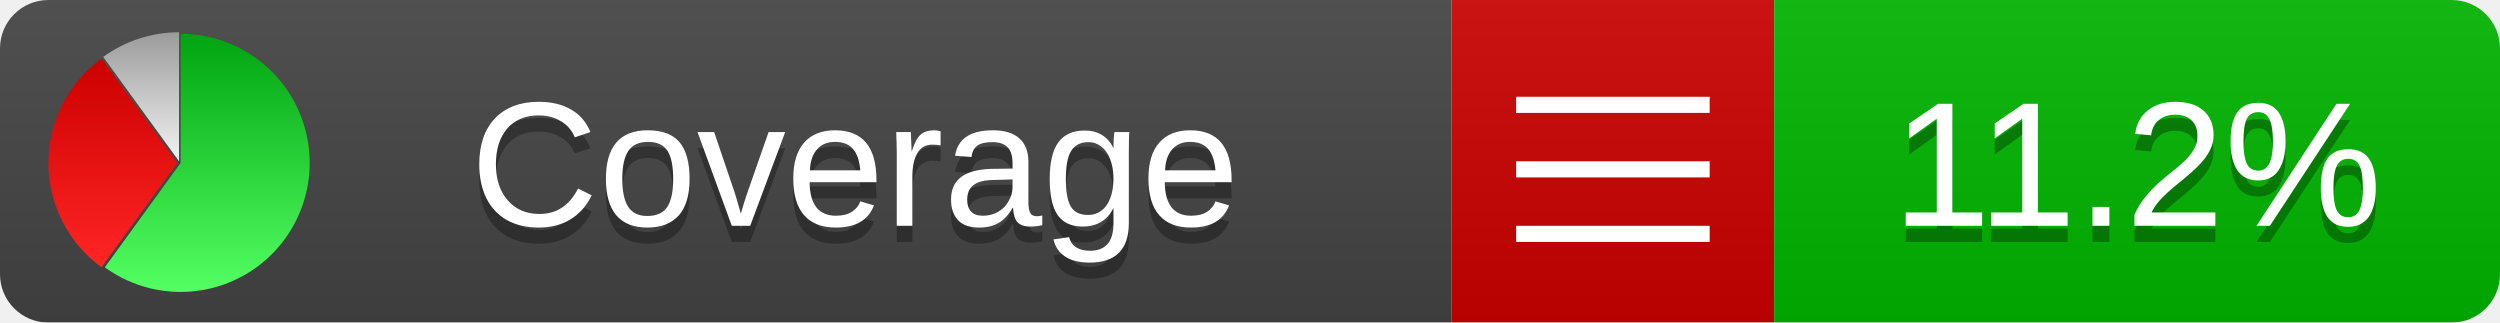
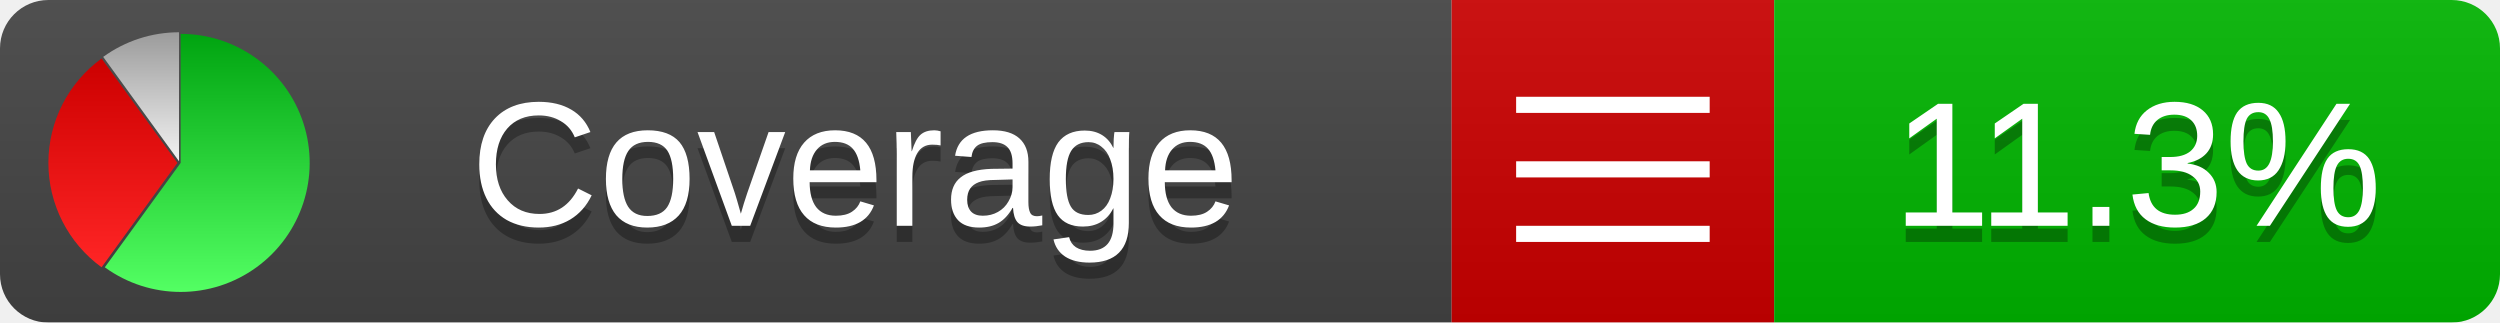
<svg xmlns="http://www.w3.org/2000/svg" xmlns:xlink="http://www.w3.org/1999/xlink" width="155" height="20">
  <style type="text/css">
          
            @keyframes fadeout {
              0 % { visibility: visible; opacity: 1; }
              40% { visibility: visible; opacity: 1; }
              50% { visibility: hidden; opacity: 0; }
              90% { visibility: hidden; opacity: 0; }
              100% { visibility: visible; opacity: 1; }
            }
            @keyframes fadein {
              0% { visibility: hidden; opacity: 0; }
              40% { visibility: hidden; opacity: 0; }
              50% { visibility: visible; opacity: 1; }
              90% { visibility: visible; opacity: 1; }
              100% { visibility: hidden; opacity: 0; }
            }
            .linecoverage {
                animation-duration: 10s;
                animation-name: fadeout;
                animation-iteration-count: infinite;
            }
            .branchcoverage {
                animation-duration: 10s;
                animation-name: fadein;
                animation-iteration-count: infinite;
            }
          
    </style>
  <defs>
    <linearGradient id="gradient" x2="0" y2="100%">
      <stop offset="0" stop-color="#bbb" stop-opacity=".1" />
      <stop offset="1" stop-opacity=".1" />
    </linearGradient>
    <linearGradient id="green" x2="0" y2="100%">
      <stop offset="0" stop-color="#00A410" />
      <stop offset="1" stop-color="#53FF63" />
    </linearGradient>
    <linearGradient id="red" x2="0" y2="100%">
      <stop offset="0" stop-color="#C00" />
      <stop offset="1" stop-color="#FF2525" />
    </linearGradient>
    <linearGradient id="gray" x2="0" y2="100%">
      <stop offset="0" stop-color="#9B9B9B" />
      <stop offset="1" stop-color="#F3F3F3" />
    </linearGradient>
    <mask id="mask">
      <rect width="155" height="20" rx="3" fill="#fff" />
    </mask>
    <g id="icon">
      <path style="fill:url(#green);" d="M205,202.5 l0,-200 a200,200 0 1,1 -117.558,361.803 z" />
      <path style="fill:url(#red);" d="M200,202.5 l-117.558,161.803 a200,200 0 0,1 0,-323.607 z" />
      <path style="fill:url(#gray);" d="M202.5,200 l-117.558,-161.803 a200,200 0 0,1 117.558,-38.196 z" />
    </g>
  </defs>
  <g mask="url(#mask)">
    <rect x="0" y="0" width="90" height="20" fill="#444" />
    <rect x="90" y="0" width="20" height="20" fill="#c00" />
    <rect x="110" y="0" width="45" height="20" fill="#00B600" />
    <rect x="0" y="0" width="155" height="20" fill="url(#gradient)" />
  </g>
  <g>
    <path class="" stroke="#fff" d="M94 6.5 h12 M94 10.5 h12 M94 14.5 h12" />
  </g>
  <g fill="#fff" text-anchor="middle" font-family="Verdana,Arial,Geneva,sans-serif" font-size="11">
    <a xlink:href="https://github.com/danielpalme/ReportGenerator" target="_top">
      <use xlink:href="#icon" transform="translate(3,2) scale(.04)" />
    </a>
    <text x="53" y="15" fill="#010101" fill-opacity=".3">Coverage</text>
    <text x="53" y="14" fill="#fff">Coverage</text>
-     <text class="" x="132.5" y="15" fill="#010101" fill-opacity=".3">11.2%</text>
-     <text class="" x="132.5" y="14">11.2%</text>
+     <text class="" x="132.5" y="15" fill="#010101" fill-opacity=".3">11.3%</text>
+     <text class="" x="132.5" y="14">11.3%</text>
  </g>
  <g>
    <rect class="" x="90" y="0" width="65" height="20" fill-opacity="0" />
  </g>
</svg>
